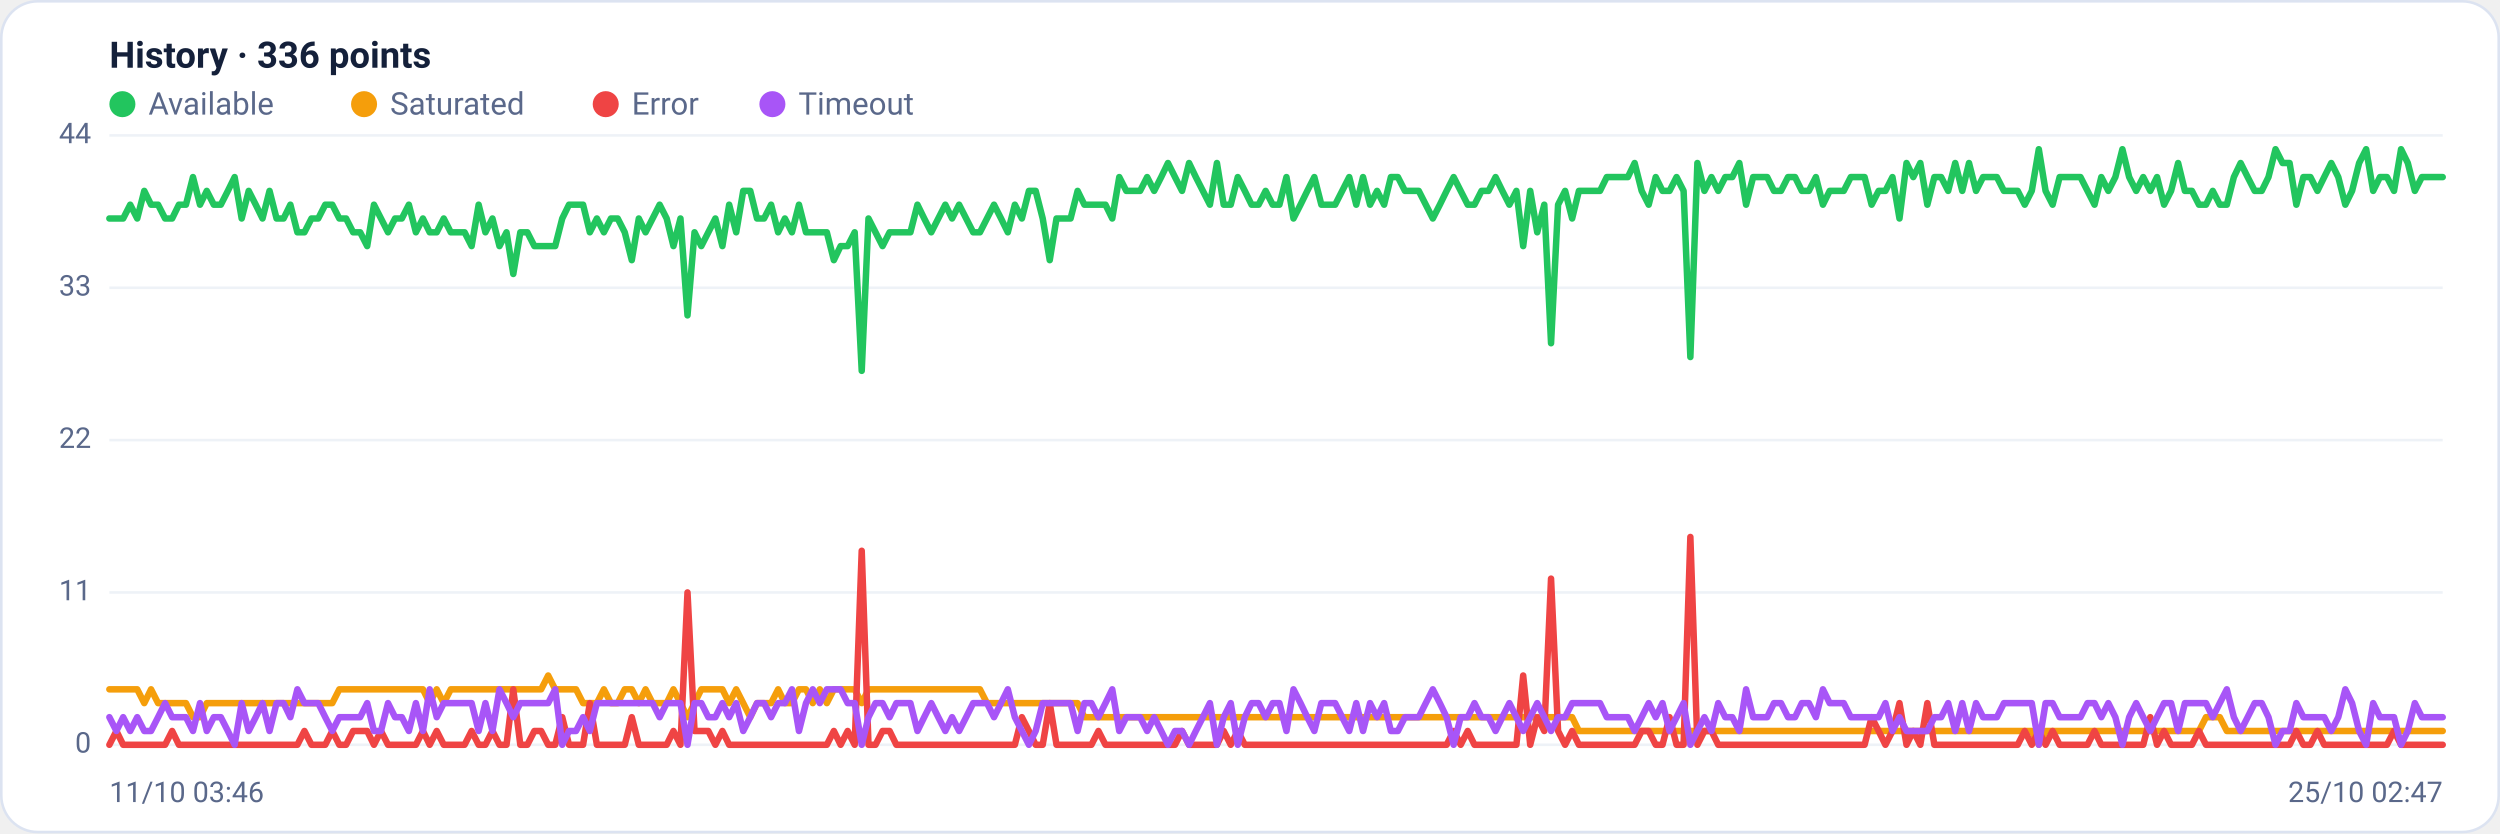
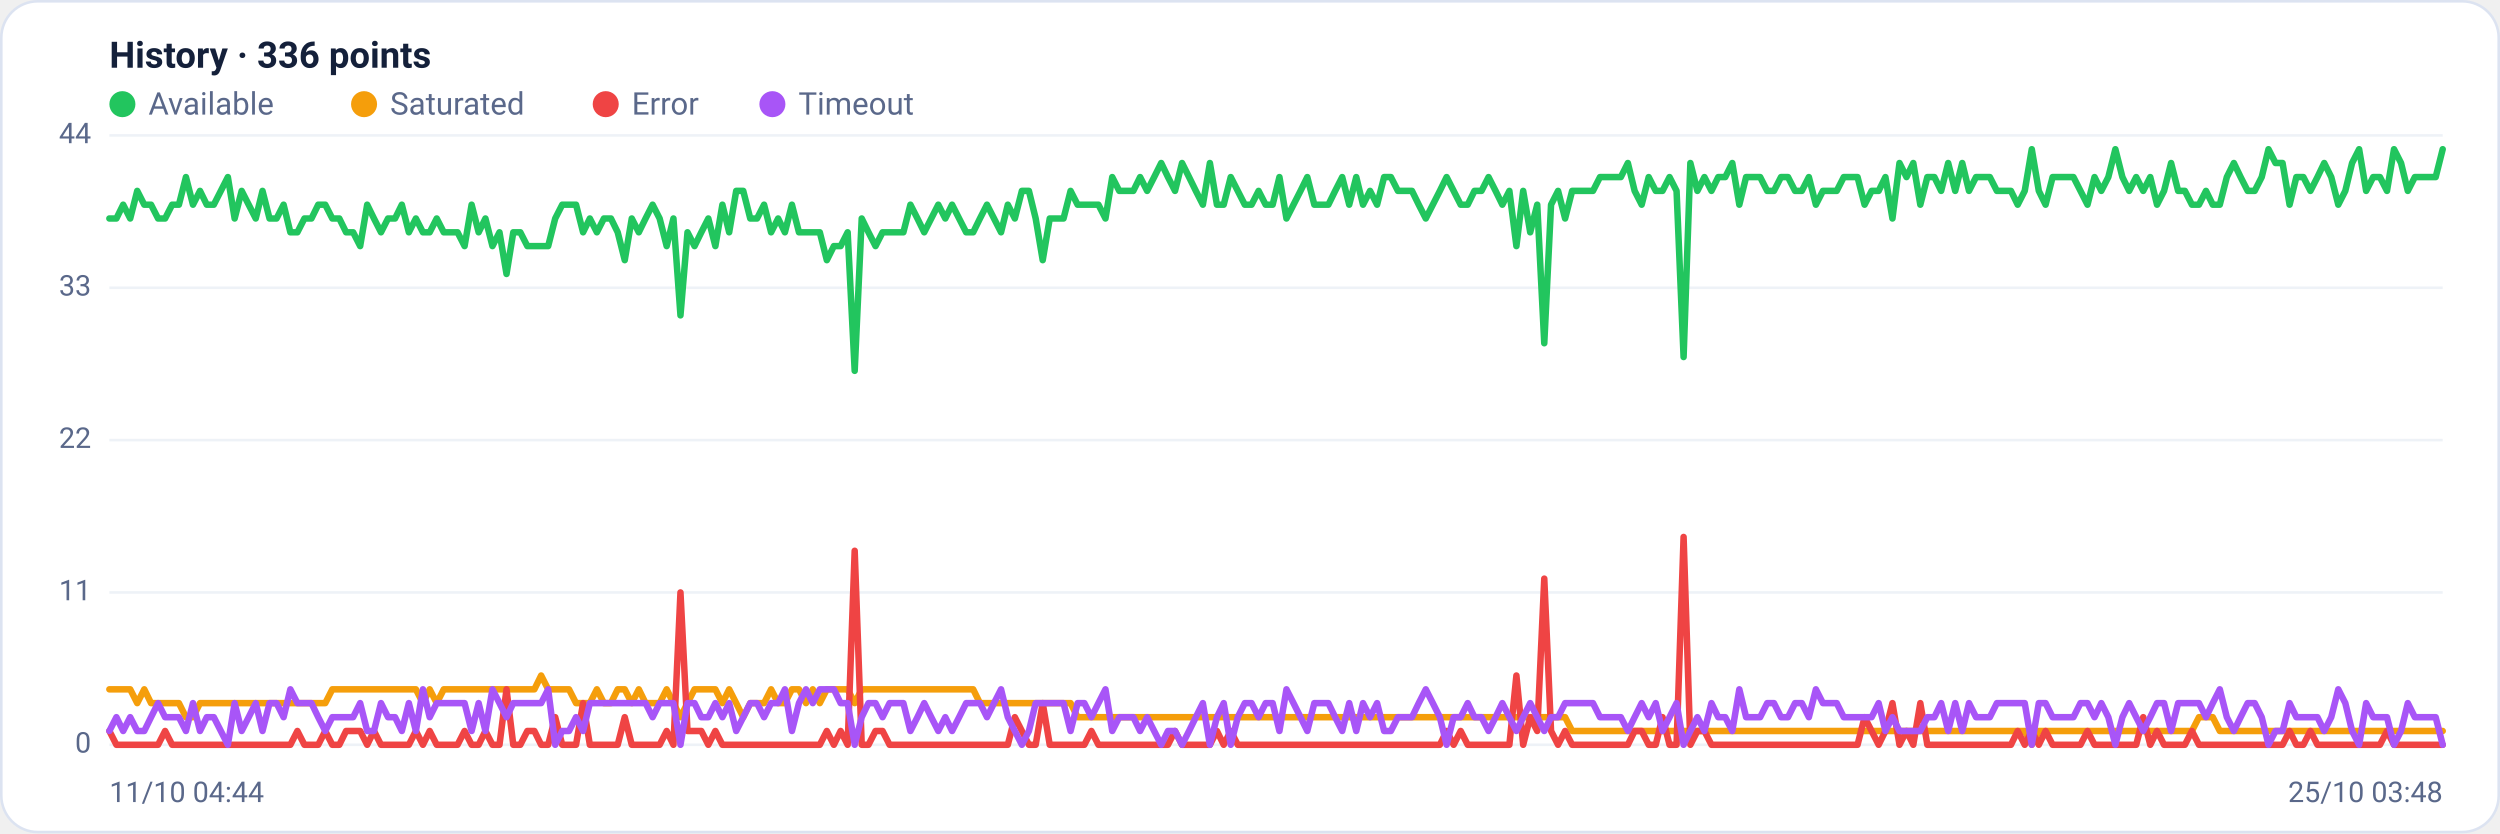
<svg xmlns="http://www.w3.org/2000/svg" viewBox="0 0 960 320" width="960" height="320" font-family="Segoe UI, system-ui, -apple-system, Roboto, Helvetica, Arial, sans-serif" role="img" aria-label="Availability history per region">
  <rect x="0.5" y="0.5" width="959" height="319" rx="14" fill="#ffffff" stroke="#dce3f1" />
  <text x="42" y="26" font-size="14" font-weight="600" fill="#14203a">History · 336 points</text>
  <circle cx="47" cy="40" r="5" fill="#22c55e" />
  <text x="57" y="44" font-size="12" fill="#5a688a">Available</text>
  <circle cx="139.8" cy="40" r="5" fill="#f59e0b" />
  <text x="149.8" y="44" font-size="12" fill="#5a688a">Saturated</text>
  <circle cx="232.6" cy="40" r="5" fill="#ef4444" />
  <text x="242.6" y="44" font-size="12" fill="#5a688a">Error</text>
  <circle cx="296.6" cy="40" r="5" fill="#a855f7" />
  <text x="306.6" y="44" font-size="12" fill="#5a688a">Timeout</text>
  <line x1="42" y1="286.0" x2="938" y2="286.0" stroke="#eef2f7" stroke-width="1" />
  <text x="35" y="289.0" text-anchor="end" font-size="11" fill="#5a688a">0</text>
  <line x1="42" y1="227.5" x2="938" y2="227.5" stroke="#eef2f7" stroke-width="1" />
  <text x="35" y="230.5" text-anchor="end" font-size="11" fill="#5a688a">11</text>
  <line x1="42" y1="169.0" x2="938" y2="169.0" stroke="#eef2f7" stroke-width="1" />
  <text x="35" y="172.0" text-anchor="end" font-size="11" fill="#5a688a">22</text>
  <line x1="42" y1="110.5" x2="938" y2="110.5" stroke="#eef2f7" stroke-width="1" />
  <text x="35" y="113.5" text-anchor="end" font-size="11" fill="#5a688a">33</text>
  <line x1="42" y1="52.0" x2="938" y2="52.0" stroke="#eef2f7" stroke-width="1" />
  <text x="35" y="55.0" text-anchor="end" font-size="11" fill="#5a688a">44</text>
-   <polyline fill="none" stroke="#22c55e" stroke-width="2.5" stroke-linejoin="round" stroke-linecap="round" points="42.0,83.9 44.7,83.9 47.3,83.9 50.0,78.6 52.7,83.9 55.4,73.3 58.0,78.6 60.7,78.6 63.4,83.9 66.1,83.9 68.7,78.6 71.4,78.6 74.1,68.0 76.8,78.6 79.4,73.3 82.1,78.6 84.8,78.6 87.5,73.3 90.1,68.0 92.8,83.9 95.5,73.3 98.2,78.6 100.8,83.9 103.5,73.3 106.2,83.9 108.9,83.9 111.5,78.6 114.2,89.2 116.9,89.2 119.6,83.9 122.2,83.9 124.9,78.6 127.6,78.6 130.3,83.9 132.9,83.9 135.6,89.2 138.3,89.2 141.0,94.5 143.6,78.6 146.3,83.9 149.0,89.2 151.7,83.9 154.3,83.9 157.0,78.6 159.7,89.2 162.4,83.9 165.0,89.2 167.7,89.2 170.4,83.9 173.1,89.2 175.7,89.2 178.4,89.2 181.1,94.5 183.8,78.6 186.4,89.2 189.1,83.9 191.8,94.5 194.5,89.2 197.1,105.2 199.8,89.2 202.5,89.2 205.2,94.5 207.8,94.5 210.5,94.5 213.2,94.5 215.9,83.9 218.5,78.6 221.2,78.6 223.9,78.6 226.5,89.2 229.2,83.9 231.9,89.2 234.6,83.9 237.2,83.9 239.9,89.2 242.6,99.9 245.3,83.9 247.9,89.2 250.6,83.9 253.3,78.6 256.0,83.9 258.6,94.5 261.3,83.9 264.0,121.1 266.7,89.2 269.3,94.5 272.0,89.2 274.7,83.9 277.4,94.5 280.0,78.6 282.7,89.2 285.4,73.3 288.1,73.3 290.7,83.9 293.4,83.9 296.1,78.6 298.8,89.2 301.4,83.9 304.1,89.2 306.8,78.6 309.5,89.2 312.1,89.2 314.8,89.2 317.5,89.2 320.2,99.9 322.8,94.5 325.5,94.5 328.2,89.2 330.9,142.4 333.5,83.9 336.2,89.2 338.9,94.5 341.6,89.2 344.2,89.2 346.9,89.2 349.6,89.2 352.3,78.6 354.9,83.9 357.6,89.2 360.3,83.9 363.0,78.6 365.6,83.9 368.3,78.6 371.0,83.9 373.7,89.2 376.3,89.2 379.0,83.9 381.7,78.6 384.4,83.9 387.0,89.2 389.7,78.6 392.4,83.9 395.1,73.3 397.7,73.3 400.4,83.9 403.1,99.9 405.7,83.9 408.4,83.9 411.1,83.9 413.8,73.3 416.4,78.6 419.1,78.6 421.8,78.6 424.5,78.6 427.1,83.9 429.8,68.0 432.5,73.3 435.2,73.3 437.8,73.3 440.5,68.0 443.2,73.3 445.9,68.0 448.5,62.6 451.2,68.0 453.9,73.3 456.6,62.6 459.2,68.0 461.9,73.3 464.6,78.6 467.3,62.6 469.9,78.6 472.6,78.6 475.3,68.0 478.0,73.3 480.6,78.6 483.3,78.6 486.0,73.3 488.7,78.6 491.3,78.6 494.0,68.0 496.7,83.9 499.4,78.6 502.0,73.3 504.7,68.0 507.4,78.6 510.1,78.6 512.7,78.6 515.4,73.3 518.1,68.0 520.8,78.6 523.4,68.0 526.1,78.6 528.8,73.3 531.5,78.6 534.1,68.0 536.8,68.0 539.5,73.3 542.2,73.3 544.8,73.3 547.5,78.6 550.2,83.9 552.9,78.6 555.5,73.3 558.2,68.0 560.9,73.3 563.6,78.6 566.2,78.6 568.9,73.3 571.6,73.3 574.3,68.0 576.9,73.3 579.6,78.6 582.3,73.3 584.9,94.5 587.6,73.3 590.3,89.2 593.0,78.6 595.6,131.8 598.3,78.6 601.0,73.3 603.7,83.9 606.3,73.3 609.0,73.3 611.7,73.3 614.4,73.3 617.0,68.0 619.7,68.0 622.4,68.0 625.1,68.0 627.7,62.6 630.4,73.3 633.1,78.6 635.8,68.0 638.4,73.3 641.1,73.3 643.8,68.0 646.5,73.3 649.1,137.1 651.8,62.6 654.5,73.3 657.2,68.0 659.8,73.3 662.5,68.0 665.2,68.0 667.9,62.6 670.5,78.6 673.2,68.0 675.9,68.0 678.6,68.0 681.2,73.3 683.9,73.3 686.6,68.0 689.3,68.0 691.9,73.3 694.6,73.3 697.3,68.0 700.0,78.6 702.6,73.3 705.3,73.3 708.0,73.3 710.7,68.0 713.3,68.0 716.0,68.0 718.7,78.6 721.4,73.3 724.0,73.3 726.7,68.0 729.4,83.9 732.1,62.6 734.7,68.0 737.4,62.6 740.1,78.6 742.8,68.0 745.4,68.0 748.1,73.3 750.8,62.6 753.5,73.3 756.1,62.6 758.8,73.3 761.5,68.0 764.1,68.0 766.8,68.0 769.5,73.3 772.2,73.3 774.8,73.3 777.5,78.6 780.2,73.3 782.9,57.3 785.5,73.3 788.2,78.6 790.9,68.0 793.6,68.0 796.2,68.0 798.9,68.0 801.6,73.3 804.3,78.6 806.9,68.0 809.6,73.3 812.3,68.0 815.0,57.3 817.6,68.0 820.3,73.3 823.0,68.0 825.7,73.3 828.3,68.0 831.0,78.6 833.7,73.3 836.4,62.6 839.0,73.3 841.7,73.3 844.4,78.6 847.1,78.6 849.7,73.3 852.4,78.6 855.1,78.6 857.8,68.0 860.4,62.6 863.1,68.0 865.8,73.3 868.5,73.3 871.1,68.0 873.8,57.3 876.5,62.6 879.2,62.6 881.8,78.6 884.5,68.0 887.2,68.0 889.9,73.3 892.5,68.0 895.2,62.6 897.9,68.0 900.6,78.6 903.2,73.3 905.9,62.6 908.6,57.3 911.3,73.3 913.9,68.0 916.6,68.0 919.3,73.3 922.0,57.3 924.6,62.6 927.3,73.3 930.0,68.0 932.7,68.0 935.3,68.0 938.0,68.0" />
-   <polyline fill="none" stroke="#f59e0b" stroke-width="2.5" stroke-linejoin="round" stroke-linecap="round" points="42.0,264.7 44.7,264.7 47.3,264.7 50.0,264.7 52.7,264.7 55.4,270.0 58.0,264.7 60.7,270.0 63.4,270.0 66.1,270.0 68.7,270.0 71.4,270.0 74.1,275.4 76.8,275.4 79.4,270.0 82.1,270.0 84.8,270.0 87.5,270.0 90.1,270.0 92.8,270.0 95.5,270.0 98.2,270.0 100.8,270.0 103.5,270.0 106.2,270.0 108.9,270.0 111.5,270.0 114.2,270.0 116.9,270.0 119.6,270.0 122.2,270.0 124.9,270.0 127.6,270.0 130.3,264.7 132.9,264.7 135.6,264.7 138.3,264.7 141.0,264.7 143.6,264.7 146.3,264.7 149.0,264.7 151.7,264.7 154.3,264.7 157.0,264.7 159.7,264.7 162.4,264.7 165.0,270.0 167.7,264.7 170.4,270.0 173.1,264.7 175.7,264.7 178.4,264.7 181.1,264.7 183.8,264.7 186.4,264.7 189.1,264.7 191.8,264.7 194.5,264.7 197.1,264.7 199.8,264.7 202.5,264.7 205.2,264.7 207.8,264.7 210.5,259.4 213.2,264.7 215.9,264.7 218.5,264.7 221.2,264.7 223.9,270.0 226.5,270.0 229.2,270.0 231.9,264.7 234.6,270.0 237.2,270.0 239.9,264.7 242.6,264.7 245.3,270.0 247.9,264.7 250.6,270.0 253.3,270.0 256.0,270.0 258.6,264.7 261.3,270.0 264.0,275.4 266.7,270.0 269.3,264.7 272.0,264.7 274.7,264.7 277.4,264.7 280.0,270.0 282.7,264.7 285.4,270.0 288.1,275.4 290.7,270.0 293.4,270.0 296.1,270.0 298.8,264.7 301.4,270.0 304.1,270.0 306.8,264.7 309.5,264.7 312.1,270.0 314.8,264.7 317.5,270.0 320.2,264.7 322.8,264.7 325.5,264.7 328.2,264.7 330.9,270.0 333.5,264.7 336.2,264.7 338.9,264.7 341.6,264.7 344.2,264.7 346.9,264.7 349.6,264.7 352.3,264.7 354.9,264.7 357.6,264.7 360.3,264.7 363.0,264.7 365.6,264.7 368.3,264.7 371.0,264.7 373.7,264.7 376.3,264.7 379.0,270.0 381.7,270.0 384.4,270.0 387.0,270.0 389.7,270.0 392.4,270.0 395.1,270.0 397.7,270.0 400.4,270.0 403.1,270.0 405.7,270.0 408.4,270.0 411.1,270.0 413.8,270.0 416.4,275.4 419.1,275.4 421.8,275.4 424.5,275.4 427.1,275.4 429.8,275.4 432.5,275.4 435.2,275.4 437.8,275.4 440.5,275.4 443.2,275.4 445.9,275.4 448.5,275.4 451.2,275.4 453.9,275.4 456.6,275.4 459.2,275.4 461.9,275.4 464.6,275.4 467.3,275.4 469.9,275.4 472.6,275.4 475.3,275.4 478.0,275.4 480.6,275.4 483.3,275.4 486.0,275.4 488.7,275.4 491.3,275.4 494.0,275.4 496.7,275.4 499.4,275.4 502.0,275.4 504.7,275.4 507.4,275.4 510.1,275.4 512.7,275.4 515.4,275.4 518.1,275.4 520.8,275.4 523.4,275.4 526.1,275.4 528.8,275.4 531.5,275.4 534.1,275.4 536.8,275.4 539.5,275.4 542.2,275.4 544.8,275.4 547.5,275.4 550.2,275.4 552.9,275.4 555.5,275.4 558.2,275.4 560.9,275.4 563.6,275.4 566.2,275.4 568.9,275.4 571.6,275.4 574.3,275.4 576.9,275.4 579.6,275.4 582.3,275.4 584.9,275.4 587.6,275.4 590.3,275.4 593.0,275.4 595.6,275.4 598.3,275.4 601.0,275.4 603.7,275.4 606.3,280.7 609.0,280.7 611.7,280.7 614.4,280.7 617.0,280.7 619.7,280.7 622.4,280.7 625.1,280.7 627.7,280.7 630.4,280.7 633.1,280.7 635.8,280.7 638.4,280.7 641.1,280.7 643.8,280.7 646.5,280.7 649.1,280.7 651.8,280.7 654.5,280.7 657.2,280.7 659.8,280.7 662.5,280.7 665.2,280.7 667.9,280.7 670.5,280.7 673.2,280.7 675.9,280.7 678.6,280.7 681.2,280.7 683.9,280.7 686.6,280.7 689.3,280.7 691.9,280.7 694.6,280.7 697.3,280.7 700.0,280.7 702.6,280.7 705.3,280.7 708.0,280.7 710.7,280.7 713.3,280.7 716.0,280.7 718.7,280.7 721.4,280.7 724.0,280.7 726.7,280.7 729.4,280.7 732.1,280.7 734.7,280.7 737.4,280.7 740.1,280.7 742.8,280.7 745.4,280.7 748.1,280.7 750.8,280.7 753.5,280.7 756.1,280.7 758.8,280.7 761.5,280.7 764.1,280.7 766.8,280.7 769.5,280.7 772.2,280.7 774.8,280.7 777.5,280.7 780.2,280.7 782.9,286.0 785.5,280.7 788.2,280.7 790.9,280.7 793.6,280.7 796.2,280.7 798.9,280.7 801.6,280.7 804.3,280.7 806.9,280.7 809.6,280.7 812.3,280.7 815.0,280.7 817.6,280.7 820.3,280.7 823.0,280.7 825.7,280.7 828.3,280.7 831.0,280.7 833.7,280.7 836.4,280.7 839.0,280.7 841.7,280.7 844.4,280.7 847.1,275.4 849.7,275.4 852.4,275.4 855.1,280.7 857.8,280.7 860.4,280.7 863.1,280.7 865.8,280.7 868.5,280.7 871.1,280.7 873.8,280.7 876.5,280.7 879.2,280.7 881.8,280.7 884.5,280.7 887.2,280.7 889.9,280.7 892.5,280.7 895.2,280.7 897.9,280.7 900.6,280.7 903.2,280.7 905.9,280.7 908.6,280.7 911.3,280.7 913.9,280.7 916.6,280.7 919.3,280.7 922.0,280.7 924.6,280.7 927.3,280.7 930.0,280.7 932.7,280.7 935.3,280.7 938.0,280.7" />
-   <polyline fill="none" stroke="#ef4444" stroke-width="2.5" stroke-linejoin="round" stroke-linecap="round" points="42.0,286.0 44.7,280.7 47.3,286.0 50.0,286.0 52.7,286.0 55.4,286.0 58.0,286.0 60.7,286.0 63.4,286.0 66.1,280.7 68.7,286.0 71.4,286.0 74.1,286.0 76.8,286.0 79.4,286.0 82.1,286.0 84.8,286.0 87.5,286.0 90.1,286.0 92.8,286.0 95.5,286.0 98.2,286.0 100.8,286.0 103.5,286.0 106.2,286.0 108.9,286.0 111.5,286.0 114.2,286.0 116.9,280.7 119.6,286.0 122.2,286.0 124.9,286.0 127.6,280.7 130.3,286.0 132.9,286.0 135.6,280.7 138.3,280.7 141.0,280.7 143.6,286.0 146.3,280.7 149.0,286.0 151.7,286.0 154.3,286.0 157.0,286.0 159.7,286.0 162.4,280.7 165.0,286.0 167.7,280.7 170.4,286.0 173.1,286.0 175.7,286.0 178.4,286.0 181.1,280.7 183.8,286.0 186.4,286.0 189.1,280.7 191.8,286.0 194.5,286.0 197.1,264.7 199.8,286.0 202.5,286.0 205.2,280.7 207.8,280.7 210.5,286.0 213.2,286.0 215.9,275.4 218.5,286.0 221.2,286.0 223.9,286.0 226.5,270.0 229.2,286.0 231.9,286.0 234.6,286.0 237.2,286.0 239.9,286.0 242.6,275.4 245.3,286.0 247.9,286.0 250.6,286.0 253.3,286.0 256.0,286.0 258.6,280.7 261.3,286.0 264.0,227.5 266.7,280.7 269.3,280.7 272.0,280.7 274.7,286.0 277.4,280.7 280.0,286.0 282.7,286.0 285.4,286.0 288.1,286.0 290.7,286.0 293.4,286.0 296.1,286.0 298.8,286.0 301.4,286.0 304.1,286.0 306.8,286.0 309.5,286.0 312.1,286.0 314.8,286.0 317.5,286.0 320.2,280.7 322.8,286.0 325.5,280.7 328.2,286.0 330.9,211.5 333.5,286.0 336.2,286.0 338.9,280.7 341.6,280.7 344.2,286.0 346.9,286.0 349.6,286.0 352.3,286.0 354.9,286.0 357.6,286.0 360.3,286.0 363.0,286.0 365.6,286.0 368.3,286.0 371.0,286.0 373.7,286.0 376.3,286.0 379.0,286.0 381.7,286.0 384.4,286.0 387.0,286.0 389.7,286.0 392.4,275.4 395.1,280.7 397.7,286.0 400.4,286.0 403.1,270.0 405.7,286.0 408.4,286.0 411.1,286.0 413.8,286.0 416.4,286.0 419.1,286.0 421.8,280.7 424.5,286.0 427.1,286.0 429.8,286.0 432.5,286.0 435.2,286.0 437.8,286.0 440.5,286.0 443.2,286.0 445.9,286.0 448.5,286.0 451.2,286.0 453.9,280.7 456.6,286.0 459.2,286.0 461.9,286.0 464.6,286.0 467.3,286.0 469.9,280.7 472.6,286.0 475.3,280.7 478.0,286.0 480.6,286.0 483.3,286.0 486.0,286.0 488.7,286.0 491.3,286.0 494.0,286.0 496.7,286.0 499.4,286.0 502.0,286.0 504.7,286.0 507.4,286.0 510.1,286.0 512.7,286.0 515.4,286.0 518.1,286.0 520.8,286.0 523.4,286.0 526.1,286.0 528.8,286.0 531.5,286.0 534.1,286.0 536.8,286.0 539.5,286.0 542.2,286.0 544.8,286.0 547.5,286.0 550.2,286.0 552.9,286.0 555.5,286.0 558.2,280.7 560.9,286.0 563.6,280.7 566.2,286.0 568.9,286.0 571.6,286.0 574.3,286.0 576.9,286.0 579.6,286.0 582.3,286.0 584.9,259.4 587.6,286.0 590.3,275.4 593.0,280.7 595.6,222.2 598.3,280.7 601.0,286.0 603.7,280.7 606.3,286.0 609.0,286.0 611.7,286.0 614.4,286.0 617.0,286.0 619.7,286.0 622.4,286.0 625.1,286.0 627.7,286.0 630.4,280.7 633.1,280.7 635.8,286.0 638.4,286.0 641.1,275.4 643.8,286.0 646.5,286.0 649.1,206.2 651.8,286.0 654.5,280.7 657.2,280.7 659.8,286.0 662.5,286.0 665.2,286.0 667.9,286.0 670.5,286.0 673.2,286.0 675.9,286.0 678.6,286.0 681.2,286.0 683.9,286.0 686.6,286.0 689.3,286.0 691.9,286.0 694.6,286.0 697.3,286.0 700.0,286.0 702.6,286.0 705.3,286.0 708.0,286.0 710.7,286.0 713.3,286.0 716.0,286.0 718.7,275.4 721.4,280.7 724.0,286.0 726.7,280.7 729.4,270.0 732.1,286.0 734.7,280.7 737.4,286.0 740.1,270.0 742.8,286.0 745.4,286.0 748.1,286.0 750.8,286.0 753.5,286.0 756.1,286.0 758.8,286.0 761.5,286.0 764.1,286.0 766.8,286.0 769.5,286.0 772.2,286.0 774.8,286.0 777.5,280.7 780.2,286.0 782.9,280.7 785.5,286.0 788.2,280.7 790.9,286.0 793.6,286.0 796.2,286.0 798.9,286.0 801.6,286.0 804.3,280.7 806.9,286.0 809.6,286.0 812.3,286.0 815.0,286.0 817.6,286.0 820.3,286.0 823.0,286.0 825.7,275.4 828.3,286.0 831.0,280.7 833.7,286.0 836.4,286.0 839.0,286.0 841.7,286.0 844.4,280.7 847.1,286.0 849.7,286.0 852.4,286.0 855.1,286.0 857.8,286.0 860.4,286.0 863.1,286.0 865.8,286.0 868.5,286.0 871.1,286.0 873.8,286.0 876.5,286.0 879.2,286.0 881.8,280.7 884.5,286.0 887.2,286.0 889.9,280.7 892.5,286.0 895.2,286.0 897.9,286.0 900.6,286.0 903.2,286.0 905.9,286.0 908.6,286.0 911.3,286.0 913.9,286.0 916.6,286.0 919.3,280.7 922.0,286.0 924.6,286.0 927.3,286.0 930.0,286.0 932.7,286.0 935.3,286.0 938.0,286.0" />
-   <polyline fill="none" stroke="#a855f7" stroke-width="2.5" stroke-linejoin="round" stroke-linecap="round" points="42.0,275.4 44.7,280.7 47.3,275.4 50.0,280.7 52.7,275.4 55.4,280.7 58.0,280.7 60.7,275.4 63.4,270.0 66.1,275.4 68.7,275.4 71.4,275.4 74.1,280.7 76.8,270.0 79.4,280.7 82.1,275.4 84.8,275.4 87.5,280.7 90.1,286.0 92.8,270.0 95.5,280.7 98.2,275.4 100.8,270.0 103.5,280.7 106.2,270.0 108.9,270.0 111.5,275.4 114.2,264.7 116.9,270.0 119.6,270.0 122.2,270.0 124.9,275.4 127.6,280.7 130.3,275.4 132.9,275.4 135.6,275.4 138.3,275.4 141.0,270.0 143.6,280.7 146.3,280.7 149.0,270.0 151.7,275.4 154.3,275.4 157.0,280.7 159.7,270.0 162.4,280.7 165.0,264.7 167.7,275.4 170.4,270.0 173.1,270.0 175.7,270.0 178.4,270.0 181.1,270.0 183.8,280.7 186.4,270.0 189.1,280.7 191.8,264.7 194.5,270.0 197.1,275.4 199.8,270.0 202.5,270.0 205.2,270.0 207.8,270.0 210.5,270.0 213.2,264.7 215.9,286.0 218.5,280.7 221.2,280.7 223.9,275.4 226.5,280.7 229.2,270.0 231.9,270.0 234.6,270.0 237.2,270.0 239.9,270.0 242.6,270.0 245.3,270.0 247.9,270.0 250.6,270.0 253.3,275.4 256.0,270.0 258.6,270.0 261.3,270.0 264.0,286.0 266.7,270.0 269.3,270.0 272.0,275.4 274.7,275.4 277.4,270.0 280.0,275.4 282.7,270.0 285.4,280.7 288.1,275.4 290.7,270.0 293.4,270.0 296.1,275.4 298.8,270.0 301.4,270.0 304.1,264.7 306.8,280.7 309.5,270.0 312.1,264.7 314.8,270.0 317.5,264.7 320.2,264.7 322.8,264.7 325.5,270.0 328.2,270.0 330.9,286.0 333.5,275.4 336.2,270.0 338.9,270.0 341.6,275.4 344.2,270.0 346.9,270.0 349.6,270.0 352.3,280.7 354.9,275.4 357.6,270.0 360.3,275.4 363.0,280.7 365.6,275.4 368.3,280.7 371.0,275.4 373.7,270.0 376.3,270.0 379.0,270.0 381.7,275.4 384.4,270.0 387.0,264.7 389.7,275.4 392.4,280.7 395.1,286.0 397.7,280.7 400.4,270.0 403.1,270.0 405.7,270.0 408.4,270.0 411.1,270.0 413.8,280.7 416.4,270.0 419.1,270.0 421.8,275.4 424.5,270.0 427.1,264.7 429.8,280.7 432.5,275.4 435.2,275.4 437.8,275.4 440.5,280.7 443.2,275.4 445.9,280.7 448.5,286.0 451.2,280.7 453.9,280.7 456.6,286.0 459.2,280.7 461.9,275.4 464.6,270.0 467.3,286.0 469.9,275.4 472.6,270.0 475.3,286.0 478.0,275.4 480.6,270.0 483.3,270.0 486.0,275.4 488.7,270.0 491.3,270.0 494.0,280.7 496.7,264.7 499.4,270.0 502.0,275.4 504.7,280.7 507.4,270.0 510.1,270.0 512.7,270.0 515.4,275.4 518.1,280.7 520.8,270.0 523.4,280.7 526.1,270.0 528.8,275.4 531.5,270.0 534.1,280.7 536.8,280.7 539.5,275.4 542.2,275.4 544.8,275.4 547.5,270.0 550.2,264.7 552.9,270.0 555.5,275.4 558.2,286.0 560.9,275.4 563.6,275.4 566.2,270.0 568.9,275.4 571.6,275.4 574.3,280.7 576.9,275.4 579.6,270.0 582.3,275.4 584.9,280.7 587.6,275.4 590.3,270.0 593.0,275.4 595.6,280.7 598.3,275.4 601.0,275.4 603.7,270.0 606.3,270.0 609.0,270.0 611.7,270.0 614.4,270.0 617.0,275.4 619.7,275.4 622.4,275.4 625.1,275.4 627.7,280.7 630.4,275.4 633.1,270.0 635.8,275.4 638.4,270.0 641.1,280.7 643.8,275.4 646.5,270.0 649.1,286.0 651.8,280.7 654.5,275.4 657.2,280.7 659.8,270.0 662.5,275.4 665.2,275.4 667.9,280.7 670.5,264.7 673.2,275.4 675.9,275.4 678.6,275.4 681.2,270.0 683.9,270.0 686.6,275.4 689.3,275.4 691.9,270.0 694.6,270.0 697.3,275.4 700.0,264.7 702.6,270.0 705.3,270.0 708.0,270.0 710.7,275.4 713.3,275.4 716.0,275.4 718.7,275.4 721.4,275.4 724.0,270.0 726.7,280.7 729.4,275.4 732.1,280.7 734.7,280.7 737.4,280.7 740.1,280.7 742.8,275.4 745.4,275.4 748.1,270.0 750.8,280.7 753.5,270.0 756.1,280.7 758.8,270.0 761.5,275.4 764.1,275.4 766.8,275.4 769.5,270.0 772.2,270.0 774.8,270.0 777.5,270.0 780.2,270.0 782.9,286.0 785.5,270.0 788.2,270.0 790.9,275.4 793.6,275.4 796.2,275.4 798.9,275.4 801.6,270.0 804.3,270.0 806.9,275.4 809.6,270.0 812.3,275.4 815.0,286.0 817.6,275.4 820.3,270.0 823.0,275.4 825.7,280.7 828.3,275.4 831.0,270.0 833.7,270.0 836.4,280.7 839.0,270.0 841.7,270.0 844.4,270.0 847.1,270.0 849.7,275.4 852.4,270.0 855.1,264.7 857.8,275.4 860.4,280.7 863.1,275.4 865.8,270.0 868.5,270.0 871.1,275.4 873.8,286.0 876.5,280.7 879.2,280.7 881.8,270.0 884.5,275.4 887.2,275.4 889.9,275.4 892.5,275.4 895.2,280.7 897.9,275.4 900.6,264.7 903.2,270.0 905.9,280.7 908.6,286.0 911.3,270.0 913.9,275.4 916.6,275.4 919.3,275.4 922.0,286.0 924.6,280.7 927.3,270.0 930.0,275.4 932.7,275.4 935.3,275.4 938.0,275.4" />
-   <text x="42" y="308" font-size="11" fill="#5a688a">11/10 03:46</text>
-   <text x="938" y="308" text-anchor="end" font-size="11" fill="#5a688a">25/10 02:47</text>
+   <polyline fill="none" stroke="#22c55e" stroke-width="2.5" stroke-linejoin="round" stroke-linecap="round" points="42.0,83.9 44.7,83.9 47.3,78.6 50.0,83.9 52.7,73.3 55.4,78.6 58.0,78.6 60.7,83.9 63.4,83.9 66.1,78.6 68.7,78.6 71.4,68.0 74.1,78.6 76.8,73.3 79.4,78.6 82.1,78.6 84.8,73.3 87.5,68.0 90.1,83.9 92.8,73.3 95.5,78.6 98.2,83.9 100.8,73.3 103.5,83.9 106.2,83.9 108.9,78.6 111.5,89.2 114.2,89.2 116.9,83.9 119.6,83.9 122.2,78.6 124.9,78.6 127.6,83.9 130.3,83.9 132.9,89.2 135.6,89.2 138.3,94.5 141.0,78.6 143.6,83.9 146.3,89.2 149.0,83.9 151.7,83.9 154.3,78.6 157.0,89.2 159.7,83.9 162.4,89.2 165.0,89.2 167.7,83.9 170.4,89.2 173.1,89.2 175.7,89.2 178.4,94.5 181.1,78.6 183.8,89.2 186.4,83.9 189.1,94.5 191.8,89.2 194.5,105.2 197.1,89.2 199.8,89.2 202.5,94.5 205.2,94.5 207.8,94.5 210.5,94.5 213.2,83.9 215.9,78.6 218.5,78.6 221.2,78.6 223.9,89.2 226.5,83.9 229.2,89.2 231.9,83.9 234.6,83.9 237.2,89.2 239.9,99.9 242.6,83.9 245.3,89.2 247.9,83.9 250.6,78.6 253.3,83.9 256.0,94.5 258.6,83.9 261.3,121.1 264.0,89.2 266.7,94.5 269.3,89.2 272.0,83.9 274.7,94.5 277.4,78.6 280.0,89.2 282.7,73.3 285.4,73.3 288.1,83.9 290.7,83.9 293.4,78.6 296.1,89.2 298.8,83.9 301.4,89.2 304.1,78.6 306.8,89.2 309.5,89.2 312.1,89.2 314.8,89.2 317.5,99.9 320.2,94.5 322.8,94.5 325.5,89.2 328.2,142.4 330.9,83.9 333.5,89.2 336.2,94.5 338.9,89.2 341.6,89.2 344.2,89.2 346.9,89.2 349.6,78.6 352.3,83.9 354.9,89.2 357.6,83.9 360.3,78.6 363.0,83.9 365.6,78.6 368.3,83.9 371.0,89.2 373.7,89.2 376.3,83.9 379.0,78.6 381.7,83.9 384.4,89.2 387.0,78.6 389.7,83.9 392.4,73.3 395.1,73.3 397.7,83.9 400.4,99.9 403.1,83.9 405.7,83.9 408.4,83.9 411.1,73.3 413.8,78.6 416.4,78.6 419.1,78.6 421.8,78.6 424.5,83.9 427.1,68.0 429.8,73.3 432.5,73.3 435.2,73.3 437.8,68.0 440.5,73.3 443.2,68.0 445.9,62.6 448.5,68.0 451.2,73.3 453.9,62.6 456.6,68.0 459.2,73.3 461.9,78.6 464.6,62.6 467.3,78.6 469.9,78.6 472.6,68.0 475.3,73.3 478.0,78.6 480.6,78.6 483.3,73.3 486.0,78.6 488.7,78.6 491.3,68.0 494.0,83.9 496.7,78.6 499.4,73.3 502.0,68.0 504.7,78.6 507.4,78.6 510.1,78.6 512.7,73.3 515.4,68.0 518.1,78.6 520.8,68.0 523.4,78.6 526.1,73.3 528.8,78.6 531.5,68.0 534.1,68.0 536.8,73.3 539.5,73.3 542.2,73.3 544.8,78.6 547.5,83.9 550.2,78.6 552.9,73.3 555.5,68.0 558.2,73.3 560.9,78.6 563.6,78.6 566.2,73.3 568.9,73.3 571.6,68.0 574.3,73.3 576.9,78.6 579.6,73.3 582.3,94.5 584.9,73.3 587.6,89.2 590.3,78.6 593.0,131.8 595.6,78.6 598.3,73.3 601.0,83.9 603.7,73.3 606.3,73.3 609.0,73.3 611.7,73.3 614.4,68.0 617.0,68.0 619.7,68.0 622.4,68.0 625.1,62.6 627.7,73.3 630.4,78.6 633.1,68.0 635.8,73.3 638.4,73.3 641.1,68.0 643.8,73.3 646.5,137.1 649.1,62.6 651.8,73.3 654.5,68.0 657.2,73.3 659.8,68.0 662.5,68.0 665.2,62.6 667.9,78.6 670.5,68.0 673.2,68.0 675.9,68.0 678.6,73.3 681.2,73.3 683.9,68.0 686.6,68.0 689.3,73.3 691.9,73.3 694.6,68.0 697.3,78.6 700.0,73.3 702.6,73.3 705.3,73.3 708.0,68.0 710.7,68.0 713.3,68.0 716.0,78.6 718.7,73.3 721.4,73.3 724.0,68.0 726.7,83.9 729.4,62.6 732.1,68.0 734.7,62.6 737.4,78.6 740.1,68.0 742.8,68.0 745.4,73.3 748.1,62.6 750.8,73.3 753.5,62.6 756.1,73.3 758.8,68.0 761.5,68.0 764.1,68.0 766.8,73.3 769.5,73.3 772.2,73.3 774.8,78.6 777.5,73.3 780.2,57.3 782.9,73.3 785.5,78.6 788.2,68.0 790.9,68.0 793.6,68.0 796.2,68.0 798.9,73.3 801.6,78.6 804.3,68.0 806.9,73.3 809.6,68.0 812.3,57.3 815.0,68.0 817.6,73.3 820.3,68.0 823.0,73.3 825.7,68.0 828.3,78.6 831.0,73.3 833.7,62.6 836.4,73.3 839.0,73.3 841.7,78.6 844.4,78.6 847.1,73.3 849.7,78.6 852.4,78.6 855.1,68.0 857.8,62.6 860.4,68.0 863.1,73.3 865.8,73.3 868.5,68.0 871.1,57.3 873.8,62.6 876.5,62.6 879.2,78.6 881.8,68.0 884.5,68.0 887.2,73.3 889.9,68.0 892.5,62.6 895.2,68.0 897.9,78.6 900.6,73.3 903.2,62.6 905.9,57.3 908.6,73.3 911.3,68.0 913.9,68.0 916.6,73.3 919.3,57.3 922.0,62.6 924.6,73.3 927.3,68.0 930.0,68.0 932.7,68.0 935.3,68.0 938.0,57.3" />
+   <polyline fill="none" stroke="#f59e0b" stroke-width="2.5" stroke-linejoin="round" stroke-linecap="round" points="42.0,264.7 44.7,264.7 47.3,264.7 50.0,264.7 52.7,270.0 55.4,264.7 58.0,270.0 60.7,270.0 63.4,270.0 66.1,270.0 68.7,270.0 71.4,275.4 74.1,275.4 76.8,270.0 79.4,270.0 82.1,270.0 84.8,270.0 87.5,270.0 90.1,270.0 92.8,270.0 95.5,270.0 98.2,270.0 100.8,270.0 103.5,270.0 106.2,270.0 108.9,270.0 111.5,270.0 114.2,270.0 116.9,270.0 119.6,270.0 122.2,270.0 124.9,270.0 127.6,264.7 130.3,264.7 132.9,264.7 135.6,264.7 138.3,264.7 141.0,264.7 143.6,264.7 146.3,264.7 149.0,264.7 151.7,264.7 154.3,264.7 157.0,264.7 159.7,264.7 162.4,270.0 165.0,264.7 167.7,270.0 170.4,264.7 173.1,264.7 175.7,264.7 178.4,264.7 181.1,264.7 183.8,264.7 186.4,264.7 189.1,264.7 191.8,264.7 194.5,264.7 197.1,264.7 199.8,264.7 202.5,264.7 205.2,264.7 207.8,259.4 210.5,264.7 213.2,264.7 215.9,264.7 218.5,264.7 221.2,270.0 223.9,270.0 226.5,270.0 229.2,264.7 231.9,270.0 234.6,270.0 237.2,264.7 239.9,264.7 242.6,270.0 245.3,264.7 247.9,270.0 250.6,270.0 253.3,270.0 256.0,264.7 258.6,270.0 261.3,275.4 264.0,270.0 266.7,264.7 269.3,264.7 272.0,264.7 274.7,264.7 277.4,270.0 280.0,264.7 282.7,270.0 285.4,275.4 288.1,270.0 290.7,270.0 293.4,270.0 296.1,264.7 298.8,270.0 301.4,270.0 304.1,264.7 306.8,264.7 309.5,270.0 312.1,264.7 314.8,270.0 317.5,264.7 320.2,264.7 322.8,264.7 325.5,264.7 328.2,270.0 330.9,264.7 333.5,264.7 336.2,264.7 338.9,264.7 341.6,264.7 344.2,264.7 346.9,264.7 349.6,264.7 352.3,264.7 354.9,264.7 357.6,264.7 360.3,264.7 363.0,264.7 365.6,264.7 368.3,264.7 371.0,264.7 373.7,264.7 376.3,270.0 379.0,270.0 381.7,270.0 384.4,270.0 387.0,270.0 389.7,270.0 392.4,270.0 395.1,270.0 397.7,270.0 400.4,270.0 403.1,270.0 405.7,270.0 408.4,270.0 411.1,270.0 413.8,275.4 416.4,275.4 419.1,275.4 421.8,275.4 424.5,275.4 427.1,275.4 429.8,275.4 432.5,275.4 435.2,275.4 437.8,275.4 440.5,275.4 443.2,275.4 445.9,275.4 448.5,275.4 451.2,275.4 453.9,275.4 456.6,275.4 459.2,275.4 461.9,275.4 464.6,275.4 467.3,275.4 469.9,275.4 472.6,275.4 475.3,275.4 478.0,275.4 480.6,275.4 483.3,275.4 486.0,275.4 488.7,275.4 491.3,275.4 494.0,275.4 496.7,275.4 499.4,275.4 502.0,275.4 504.7,275.4 507.4,275.4 510.1,275.4 512.7,275.4 515.4,275.4 518.1,275.4 520.8,275.4 523.4,275.4 526.1,275.4 528.8,275.4 531.5,275.4 534.1,275.4 536.8,275.4 539.5,275.4 542.2,275.4 544.8,275.4 547.5,275.4 550.2,275.4 552.9,275.4 555.5,275.4 558.2,275.4 560.9,275.4 563.6,275.4 566.2,275.4 568.9,275.4 571.6,275.4 574.3,275.4 576.9,275.4 579.6,275.4 582.3,275.4 584.9,275.4 587.6,275.4 590.3,275.4 593.0,275.4 595.6,275.4 598.3,275.4 601.0,275.4 603.7,280.7 606.3,280.7 609.0,280.7 611.7,280.7 614.4,280.7 617.0,280.7 619.7,280.7 622.4,280.7 625.1,280.7 627.7,280.7 630.4,280.7 633.1,280.7 635.8,280.7 638.4,280.7 641.1,280.7 643.8,280.7 646.5,280.7 649.1,280.7 651.8,280.7 654.5,280.7 657.2,280.7 659.8,280.7 662.5,280.7 665.2,280.7 667.9,280.7 670.5,280.7 673.2,280.7 675.9,280.7 678.6,280.7 681.2,280.7 683.9,280.7 686.6,280.7 689.3,280.7 691.9,280.7 694.6,280.7 697.3,280.7 700.0,280.7 702.6,280.7 705.3,280.7 708.0,280.7 710.7,280.7 713.3,280.7 716.0,280.7 718.7,280.7 721.4,280.7 724.0,280.7 726.7,280.7 729.4,280.7 732.1,280.7 734.7,280.7 737.4,280.7 740.1,280.7 742.8,280.7 745.4,280.7 748.1,280.7 750.8,280.7 753.5,280.7 756.1,280.7 758.8,280.7 761.5,280.7 764.1,280.7 766.8,280.7 769.5,280.7 772.2,280.7 774.8,280.7 777.5,280.7 780.2,286.0 782.9,280.7 785.5,280.7 788.2,280.7 790.9,280.7 793.6,280.7 796.2,280.7 798.9,280.7 801.6,280.7 804.3,280.7 806.9,280.7 809.6,280.7 812.3,280.7 815.0,280.7 817.6,280.7 820.3,280.7 823.0,280.7 825.7,280.7 828.3,280.7 831.0,280.7 833.7,280.7 836.4,280.7 839.0,280.7 841.7,280.7 844.4,275.4 847.1,275.4 849.7,275.4 852.4,280.7 855.1,280.7 857.8,280.7 860.4,280.7 863.1,280.7 865.8,280.7 868.5,280.7 871.1,280.7 873.8,280.7 876.5,280.7 879.2,280.7 881.8,280.7 884.5,280.7 887.2,280.7 889.9,280.7 892.5,280.7 895.2,280.7 897.9,280.7 900.6,280.7 903.2,280.7 905.9,280.7 908.6,280.7 911.3,280.7 913.9,280.7 916.6,280.7 919.3,280.7 922.0,280.7 924.6,280.7 927.3,280.7 930.0,280.7 932.7,280.7 935.3,280.7 938.0,280.7" />
+   <polyline fill="none" stroke="#ef4444" stroke-width="2.5" stroke-linejoin="round" stroke-linecap="round" points="42.0,280.7 44.7,286.0 47.3,286.0 50.0,286.0 52.7,286.0 55.4,286.0 58.0,286.0 60.7,286.0 63.4,280.7 66.1,286.0 68.7,286.0 71.4,286.0 74.1,286.0 76.8,286.0 79.4,286.0 82.1,286.0 84.8,286.0 87.5,286.0 90.1,286.0 92.8,286.0 95.5,286.0 98.2,286.0 100.8,286.0 103.5,286.0 106.2,286.0 108.9,286.0 111.5,286.0 114.2,280.7 116.9,286.0 119.6,286.0 122.2,286.0 124.9,280.7 127.6,286.0 130.3,286.0 132.9,280.7 135.6,280.7 138.3,280.7 141.0,286.0 143.6,280.7 146.3,286.0 149.0,286.0 151.7,286.0 154.3,286.0 157.0,286.0 159.7,280.7 162.4,286.0 165.0,280.7 167.7,286.0 170.4,286.0 173.1,286.0 175.7,286.0 178.4,280.7 181.1,286.0 183.8,286.0 186.4,280.7 189.1,286.0 191.8,286.0 194.5,264.7 197.1,286.0 199.8,286.0 202.5,280.7 205.2,280.7 207.8,286.0 210.5,286.0 213.2,275.4 215.9,286.0 218.5,286.0 221.2,286.0 223.9,270.0 226.5,286.0 229.2,286.0 231.9,286.0 234.6,286.0 237.2,286.0 239.9,275.4 242.6,286.0 245.3,286.0 247.9,286.0 250.6,286.0 253.3,286.0 256.0,280.7 258.6,286.0 261.3,227.5 264.0,280.7 266.7,280.7 269.3,280.7 272.0,286.0 274.7,280.7 277.4,286.0 280.0,286.0 282.7,286.0 285.4,286.0 288.1,286.0 290.7,286.0 293.4,286.0 296.1,286.0 298.8,286.0 301.4,286.0 304.1,286.0 306.8,286.0 309.5,286.0 312.1,286.0 314.8,286.0 317.5,280.7 320.2,286.0 322.8,280.7 325.5,286.0 328.2,211.5 330.9,286.0 333.5,286.0 336.2,280.7 338.9,280.7 341.6,286.0 344.2,286.0 346.9,286.0 349.6,286.0 352.3,286.0 354.9,286.0 357.6,286.0 360.3,286.0 363.0,286.0 365.6,286.0 368.3,286.0 371.0,286.0 373.7,286.0 376.3,286.0 379.0,286.0 381.7,286.0 384.4,286.0 387.0,286.0 389.7,275.4 392.4,280.7 395.1,286.0 397.7,286.0 400.4,270.0 403.1,286.0 405.7,286.0 408.4,286.0 411.1,286.0 413.8,286.0 416.4,286.0 419.1,280.7 421.8,286.0 424.5,286.0 427.1,286.0 429.8,286.0 432.5,286.0 435.2,286.0 437.8,286.0 440.5,286.0 443.2,286.0 445.9,286.0 448.5,286.0 451.2,280.7 453.9,286.0 456.6,286.0 459.2,286.0 461.9,286.0 464.6,286.0 467.3,280.7 469.9,286.0 472.6,280.7 475.3,286.0 478.0,286.0 480.6,286.0 483.3,286.0 486.0,286.0 488.7,286.0 491.3,286.0 494.0,286.0 496.7,286.0 499.4,286.0 502.0,286.0 504.7,286.0 507.4,286.0 510.1,286.0 512.7,286.0 515.4,286.0 518.1,286.0 520.8,286.0 523.4,286.0 526.1,286.0 528.8,286.0 531.5,286.0 534.1,286.0 536.8,286.0 539.5,286.0 542.2,286.0 544.8,286.0 547.5,286.0 550.2,286.0 552.9,286.0 555.5,280.7 558.2,286.0 560.9,280.7 563.6,286.0 566.2,286.0 568.9,286.0 571.6,286.0 574.3,286.0 576.9,286.0 579.6,286.0 582.3,259.4 584.9,286.0 587.6,275.4 590.3,280.7 593.0,222.2 595.6,280.7 598.3,286.0 601.0,280.7 603.7,286.0 606.3,286.0 609.0,286.0 611.7,286.0 614.4,286.0 617.0,286.0 619.7,286.0 622.4,286.0 625.1,286.0 627.7,280.7 630.4,280.7 633.1,286.0 635.8,286.0 638.4,275.4 641.1,286.0 643.8,286.0 646.5,206.2 649.1,286.0 651.8,280.7 654.5,280.7 657.2,286.0 659.8,286.0 662.5,286.0 665.2,286.0 667.9,286.0 670.5,286.0 673.2,286.0 675.9,286.0 678.6,286.0 681.2,286.0 683.9,286.0 686.6,286.0 689.3,286.0 691.9,286.0 694.6,286.0 697.3,286.0 700.0,286.0 702.6,286.0 705.3,286.0 708.0,286.0 710.7,286.0 713.3,286.0 716.0,275.4 718.7,280.7 721.4,286.0 724.0,280.7 726.7,270.0 729.4,286.0 732.1,280.7 734.7,286.0 737.4,270.0 740.1,286.0 742.8,286.0 745.4,286.0 748.1,286.0 750.8,286.0 753.5,286.0 756.1,286.0 758.8,286.0 761.5,286.0 764.1,286.0 766.8,286.0 769.5,286.0 772.2,286.0 774.8,280.7 777.5,286.0 780.2,280.7 782.9,286.0 785.5,280.7 788.2,286.0 790.9,286.0 793.6,286.0 796.2,286.0 798.9,286.0 801.6,280.7 804.3,286.0 806.9,286.0 809.6,286.0 812.3,286.0 815.0,286.0 817.6,286.0 820.3,286.0 823.0,275.4 825.7,286.0 828.3,280.7 831.0,286.0 833.7,286.0 836.4,286.0 839.0,286.0 841.7,280.7 844.4,286.0 847.1,286.0 849.7,286.0 852.4,286.0 855.1,286.0 857.8,286.0 860.4,286.0 863.1,286.0 865.8,286.0 868.5,286.0 871.1,286.0 873.8,286.0 876.5,286.0 879.2,280.7 881.8,286.0 884.5,286.0 887.2,280.7 889.9,286.0 892.5,286.0 895.2,286.0 897.9,286.0 900.6,286.0 903.2,286.0 905.9,286.0 908.6,286.0 911.3,286.0 913.9,286.0 916.6,280.7 919.3,286.0 922.0,286.0 924.6,286.0 927.3,286.0 930.0,286.0 932.7,286.0 935.3,286.0 938.0,286.0" />
+   <polyline fill="none" stroke="#a855f7" stroke-width="2.5" stroke-linejoin="round" stroke-linecap="round" points="42.0,280.7 44.7,275.4 47.3,280.7 50.0,275.4 52.7,280.7 55.4,280.7 58.0,275.4 60.7,270.0 63.4,275.4 66.1,275.4 68.7,275.4 71.4,280.7 74.1,270.0 76.8,280.7 79.4,275.4 82.1,275.4 84.8,280.7 87.5,286.0 90.1,270.0 92.8,280.7 95.5,275.4 98.2,270.0 100.8,280.7 103.5,270.0 106.2,270.0 108.9,275.4 111.5,264.7 114.2,270.0 116.9,270.0 119.6,270.0 122.2,275.4 124.9,280.7 127.6,275.4 130.3,275.4 132.9,275.4 135.6,275.4 138.3,270.0 141.0,280.7 143.6,280.7 146.3,270.0 149.0,275.4 151.7,275.4 154.3,280.7 157.0,270.0 159.7,280.7 162.4,264.7 165.0,275.4 167.7,270.0 170.4,270.0 173.1,270.0 175.7,270.0 178.4,270.0 181.1,280.7 183.8,270.0 186.4,280.7 189.1,264.7 191.8,270.0 194.5,275.4 197.1,270.0 199.8,270.0 202.5,270.0 205.2,270.0 207.8,270.0 210.5,264.7 213.2,286.0 215.9,280.7 218.5,280.7 221.2,275.4 223.9,280.7 226.5,270.0 229.2,270.0 231.9,270.0 234.6,270.0 237.2,270.0 239.9,270.0 242.6,270.0 245.3,270.0 247.9,270.0 250.6,275.4 253.3,270.0 256.0,270.0 258.6,270.0 261.3,286.0 264.0,270.0 266.7,270.0 269.3,275.4 272.0,275.4 274.7,270.0 277.4,275.4 280.0,270.0 282.7,280.7 285.4,275.4 288.1,270.0 290.7,270.0 293.4,275.4 296.1,270.0 298.8,270.0 301.4,264.7 304.1,280.7 306.8,270.0 309.5,264.7 312.1,270.0 314.8,264.7 317.5,264.7 320.2,264.7 322.8,270.0 325.5,270.0 328.2,286.0 330.9,275.4 333.5,270.0 336.2,270.0 338.9,275.4 341.6,270.0 344.2,270.0 346.9,270.0 349.6,280.7 352.3,275.4 354.9,270.0 357.6,275.4 360.3,280.7 363.0,275.4 365.6,280.7 368.3,275.4 371.0,270.0 373.7,270.0 376.3,270.0 379.0,275.4 381.7,270.0 384.4,264.7 387.0,275.4 389.7,280.7 392.4,286.0 395.1,280.7 397.7,270.0 400.4,270.0 403.1,270.0 405.7,270.0 408.4,270.0 411.1,280.7 413.8,270.0 416.4,270.0 419.1,275.4 421.8,270.0 424.5,264.7 427.1,280.7 429.8,275.4 432.5,275.4 435.2,275.4 437.8,280.7 440.5,275.4 443.2,280.7 445.9,286.0 448.5,280.7 451.2,280.7 453.9,286.0 456.6,280.7 459.2,275.4 461.9,270.0 464.6,286.0 467.3,275.4 469.9,270.0 472.6,286.0 475.3,275.4 478.0,270.0 480.6,270.0 483.3,275.4 486.0,270.0 488.7,270.0 491.3,280.7 494.0,264.7 496.7,270.0 499.4,275.4 502.0,280.7 504.7,270.0 507.4,270.0 510.1,270.0 512.7,275.4 515.4,280.7 518.1,270.0 520.8,280.7 523.4,270.0 526.1,275.4 528.8,270.0 531.5,280.7 534.1,280.7 536.8,275.4 539.5,275.4 542.2,275.4 544.8,270.0 547.5,264.7 550.2,270.0 552.9,275.4 555.5,286.0 558.2,275.4 560.9,275.4 563.6,270.0 566.2,275.4 568.9,275.4 571.6,280.7 574.3,275.4 576.9,270.0 579.6,275.4 582.3,280.7 584.9,275.4 587.6,270.0 590.3,275.4 593.0,280.7 595.6,275.4 598.3,275.4 601.0,270.0 603.7,270.0 606.3,270.0 609.0,270.0 611.7,270.0 614.4,275.4 617.0,275.4 619.7,275.4 622.4,275.4 625.1,280.7 627.7,275.4 630.4,270.0 633.1,275.4 635.8,270.0 638.4,280.7 641.1,275.4 643.8,270.0 646.5,286.0 649.1,280.7 651.8,275.4 654.5,280.7 657.2,270.0 659.8,275.4 662.5,275.4 665.2,280.7 667.9,264.7 670.5,275.4 673.2,275.4 675.9,275.4 678.6,270.0 681.2,270.0 683.9,275.4 686.6,275.4 689.3,270.0 691.9,270.0 694.6,275.4 697.3,264.7 700.0,270.0 702.6,270.0 705.3,270.0 708.0,275.4 710.7,275.4 713.3,275.4 716.0,275.4 718.7,275.4 721.4,270.0 724.0,280.7 726.7,275.4 729.4,280.7 732.1,280.7 734.7,280.7 737.4,280.7 740.1,275.4 742.8,275.4 745.4,270.0 748.1,280.7 750.8,270.0 753.5,280.7 756.1,270.0 758.8,275.4 761.5,275.4 764.1,275.4 766.8,270.0 769.5,270.0 772.2,270.0 774.8,270.0 777.5,270.0 780.2,286.0 782.9,270.0 785.5,270.0 788.2,275.4 790.9,275.4 793.6,275.4 796.2,275.4 798.9,270.0 801.6,270.0 804.3,275.4 806.9,270.0 809.6,275.4 812.3,286.0 815.0,275.4 817.6,270.0 820.3,275.4 823.0,280.7 825.7,275.4 828.3,270.0 831.0,270.0 833.7,280.7 836.4,270.0 839.0,270.0 841.7,270.0 844.4,270.0 847.1,275.4 849.7,270.0 852.4,264.7 855.1,275.4 857.8,280.7 860.4,275.4 863.1,270.0 865.8,270.0 868.5,275.4 871.1,286.0 873.8,280.7 876.5,280.7 879.2,270.0 881.8,275.4 884.5,275.4 887.2,275.4 889.9,275.4 892.5,280.7 895.2,275.4 897.9,264.7 900.6,270.0 903.2,280.7 905.9,286.0 908.6,270.0 911.3,275.4 913.9,275.4 916.6,275.4 919.3,286.0 922.0,280.7 924.6,270.0 927.3,275.4 930.0,275.4 932.7,275.4 935.3,275.4 938.0,286.0" />
+   <text x="42" y="308" font-size="11" fill="#5a688a">11/10 04:44</text>
+   <text x="938" y="308" text-anchor="end" font-size="11" fill="#5a688a">25/10 03:48</text>
</svg>
